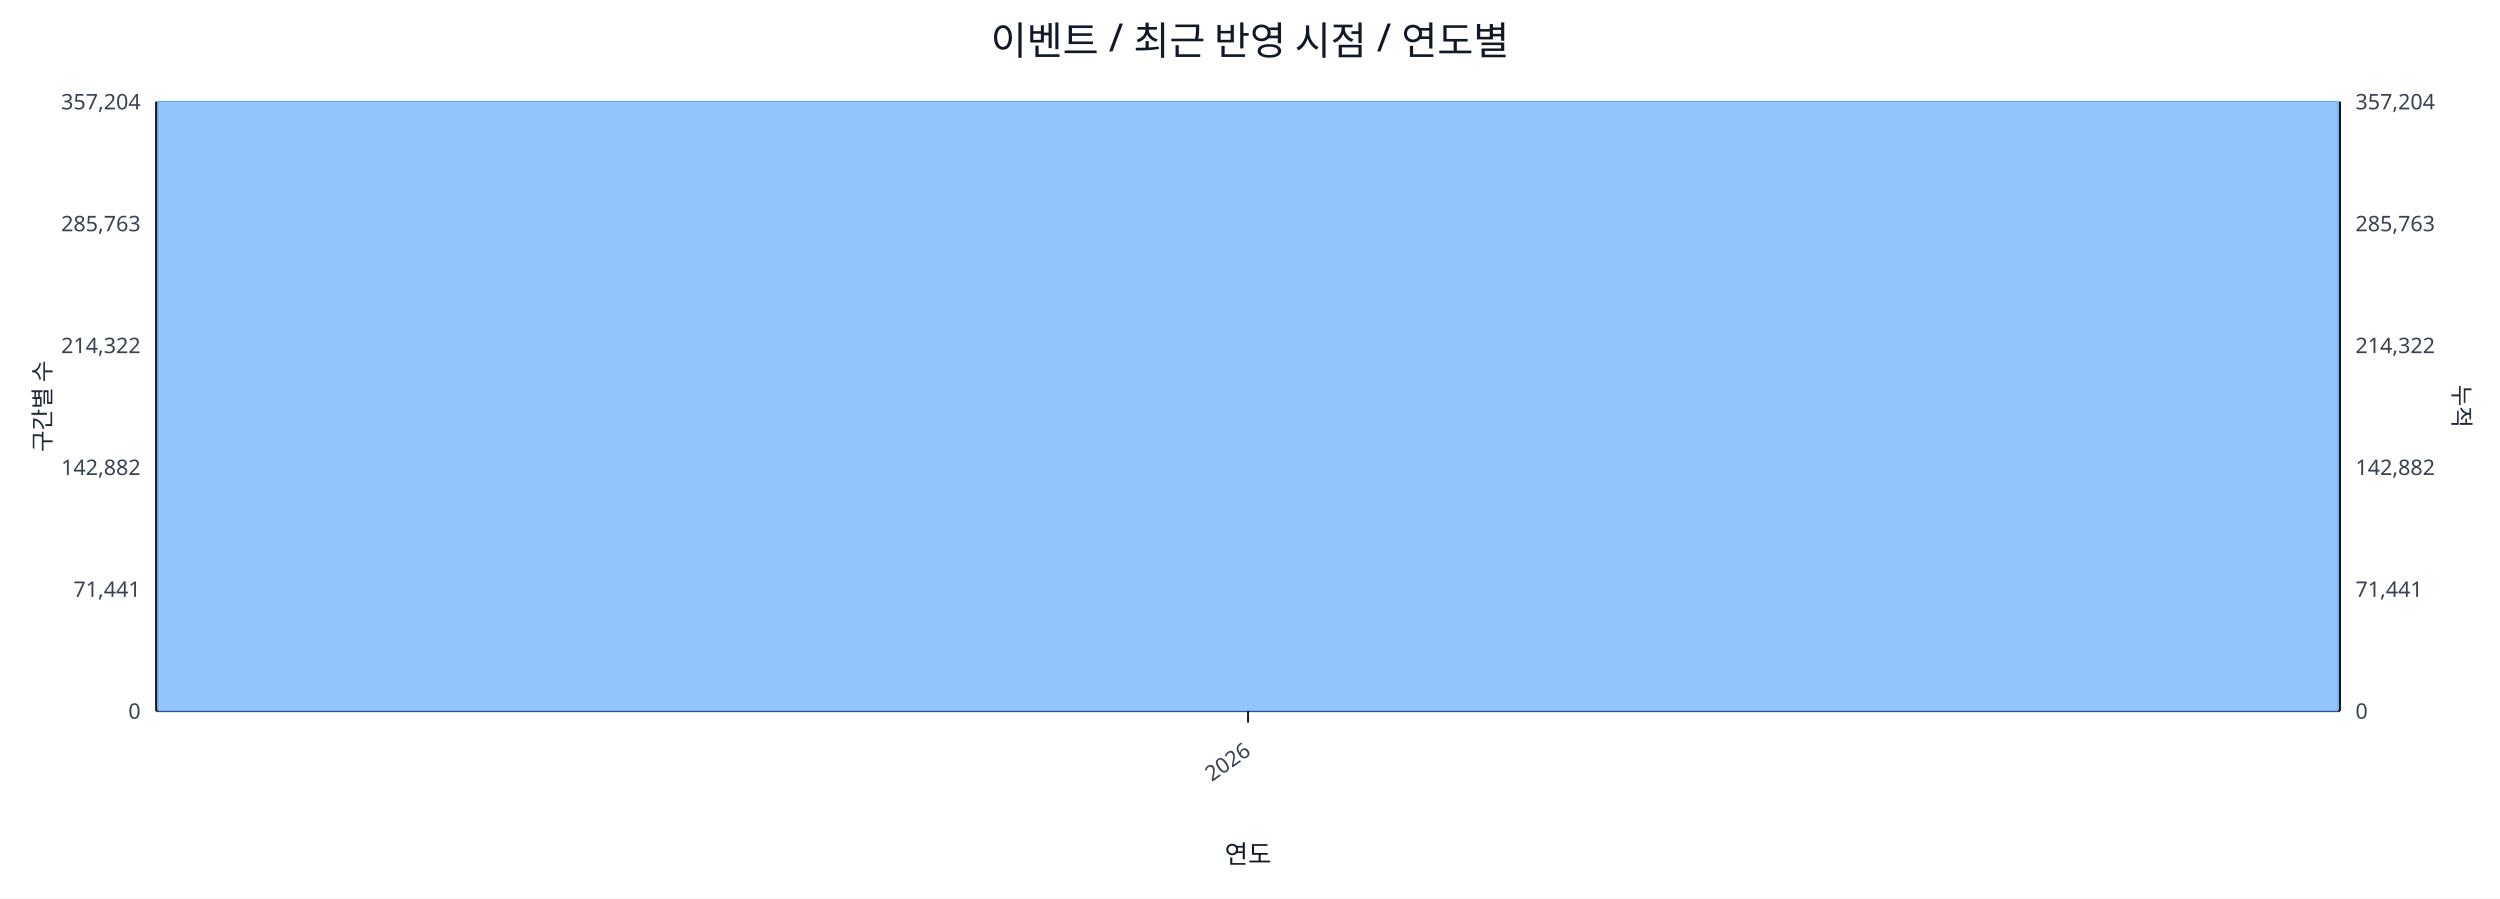
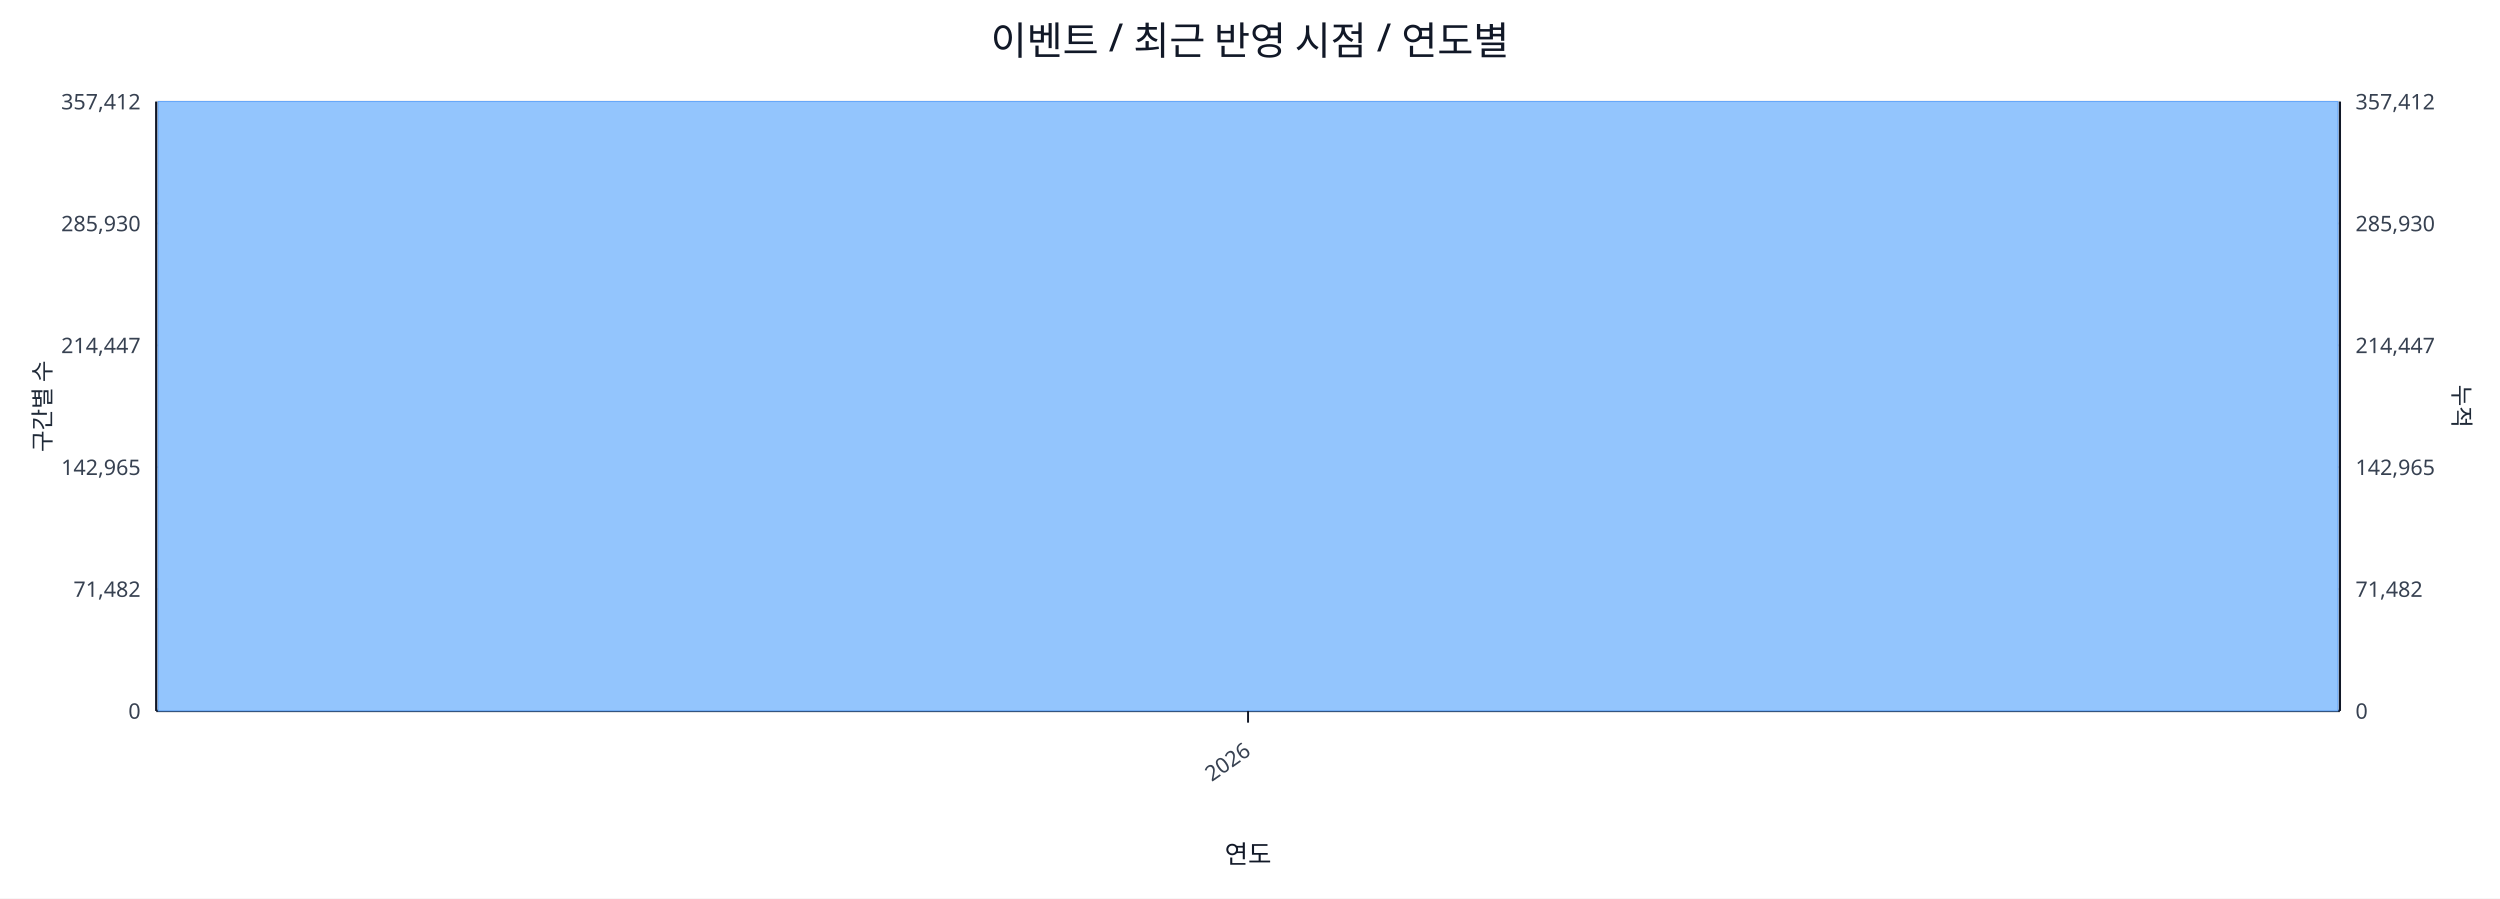
<svg xmlns="http://www.w3.org/2000/svg" width="1280" height="460" viewBox="0 0 1280 460">
  <rect x="0" y="0" width="100%" height="100%" fill="#ffffff" />
  <text x="640.0" y="28" font-size="20" text-anchor="middle" font-family="sans-serif" fill="#111827">이벤트 / 최근 반영 시점 / 연도별</text>
  <line x1="80.0" y1="52.0" x2="1198.0" y2="52.0" stroke="#e5e7eb" stroke-width="1" />
-   <text x="72.0" y="56.0" font-size="11" text-anchor="end" font-family="sans-serif" fill="#374151">357,204</text>
-   <text x="1206.0" y="56.0" font-size="11" text-anchor="start" font-family="sans-serif" fill="#374151">357,204</text>
+   <text x="72.0" y="56.0" font-size="11" text-anchor="end" font-family="sans-serif" fill="#374151">357,412</text>
+   <text x="1206.0" y="56.0" font-size="11" text-anchor="start" font-family="sans-serif" fill="#374151">357,412</text>
  <line x1="80.0" y1="114.4" x2="1198.0" y2="114.4" stroke="#e5e7eb" stroke-width="1" />
-   <text x="72.0" y="118.4" font-size="11" text-anchor="end" font-family="sans-serif" fill="#374151">285,763</text>
-   <text x="1206.0" y="118.4" font-size="11" text-anchor="start" font-family="sans-serif" fill="#374151">285,763</text>
+   <text x="72.0" y="118.4" font-size="11" text-anchor="end" font-family="sans-serif" fill="#374151">285,930</text>
+   <text x="1206.0" y="118.4" font-size="11" text-anchor="start" font-family="sans-serif" fill="#374151">285,930</text>
  <line x1="80.0" y1="176.8" x2="1198.0" y2="176.8" stroke="#e5e7eb" stroke-width="1" />
-   <text x="72.0" y="180.8" font-size="11" text-anchor="end" font-family="sans-serif" fill="#374151">214,322</text>
-   <text x="1206.0" y="180.8" font-size="11" text-anchor="start" font-family="sans-serif" fill="#374151">214,322</text>
+   <text x="72.0" y="180.8" font-size="11" text-anchor="end" font-family="sans-serif" fill="#374151">214,447</text>
+   <text x="1206.0" y="180.8" font-size="11" text-anchor="start" font-family="sans-serif" fill="#374151">214,447</text>
  <line x1="80.0" y1="239.2" x2="1198.0" y2="239.2" stroke="#e5e7eb" stroke-width="1" />
-   <text x="72.0" y="243.2" font-size="11" text-anchor="end" font-family="sans-serif" fill="#374151">142,882</text>
-   <text x="1206.0" y="243.2" font-size="11" text-anchor="start" font-family="sans-serif" fill="#374151">142,882</text>
+   <text x="72.0" y="243.2" font-size="11" text-anchor="end" font-family="sans-serif" fill="#374151">142,965</text>
+   <text x="1206.0" y="243.2" font-size="11" text-anchor="start" font-family="sans-serif" fill="#374151">142,965</text>
  <line x1="80.0" y1="301.6" x2="1198.0" y2="301.6" stroke="#e5e7eb" stroke-width="1" />
-   <text x="72.0" y="305.6" font-size="11" text-anchor="end" font-family="sans-serif" fill="#374151">71,441</text>
-   <text x="1206.0" y="305.6" font-size="11" text-anchor="start" font-family="sans-serif" fill="#374151">71,441</text>
+   <text x="72.0" y="305.6" font-size="11" text-anchor="end" font-family="sans-serif" fill="#374151">71,482</text>
+   <text x="1206.0" y="305.6" font-size="11" text-anchor="start" font-family="sans-serif" fill="#374151">71,482</text>
  <line x1="80.0" y1="364.0" x2="1198.0" y2="364.0" stroke="#e5e7eb" stroke-width="1" />
  <text x="72.0" y="368.0" font-size="11" text-anchor="end" font-family="sans-serif" fill="#374151">0</text>
  <text x="1206.0" y="368.0" font-size="11" text-anchor="start" font-family="sans-serif" fill="#374151">0</text>
  <line x1="80.0" y1="364.0" x2="1198.0" y2="364.0" stroke="#111827" stroke-width="1.2" />
  <line x1="80.0" y1="52.0" x2="80.0" y2="364.0" stroke="#111827" stroke-width="1.2" />
  <line x1="1198.0" y1="52.0" x2="1198.0" y2="364.0" stroke="#111827" stroke-width="1.2" />
  <rect x="81.0" y="52.0" width="1116.0" height="312.0" fill="#93c5fd" stroke="#60a5fa" stroke-width="0.5" />
  <polyline fill="none" stroke="#ef4444" stroke-width="2" points="639.0,52.0" />
  <line x1="639.0" y1="364.0" x2="639.0" y2="370.0" stroke="#111827" stroke-width="1" />
  <text x="641.0" y="386.0" font-size="11" text-anchor="end" transform="rotate(-35 641.0 386.0)" font-family="sans-serif" fill="#374151">2026</text>
  <text x="26" y="208.0" font-size="12" transform="rotate(-90 26 208.0)" text-anchor="middle" font-family="sans-serif" fill="#1f2937">구간별 수</text>
  <text x="1256.0" y="208.0" font-size="12" transform="rotate(90 1256.0 208.0)" text-anchor="middle" font-family="sans-serif" fill="#1f2937">누적</text>
  <text x="639.0" y="442.0" font-size="13" text-anchor="middle" font-family="sans-serif" fill="#111827">연도</text>
</svg>
